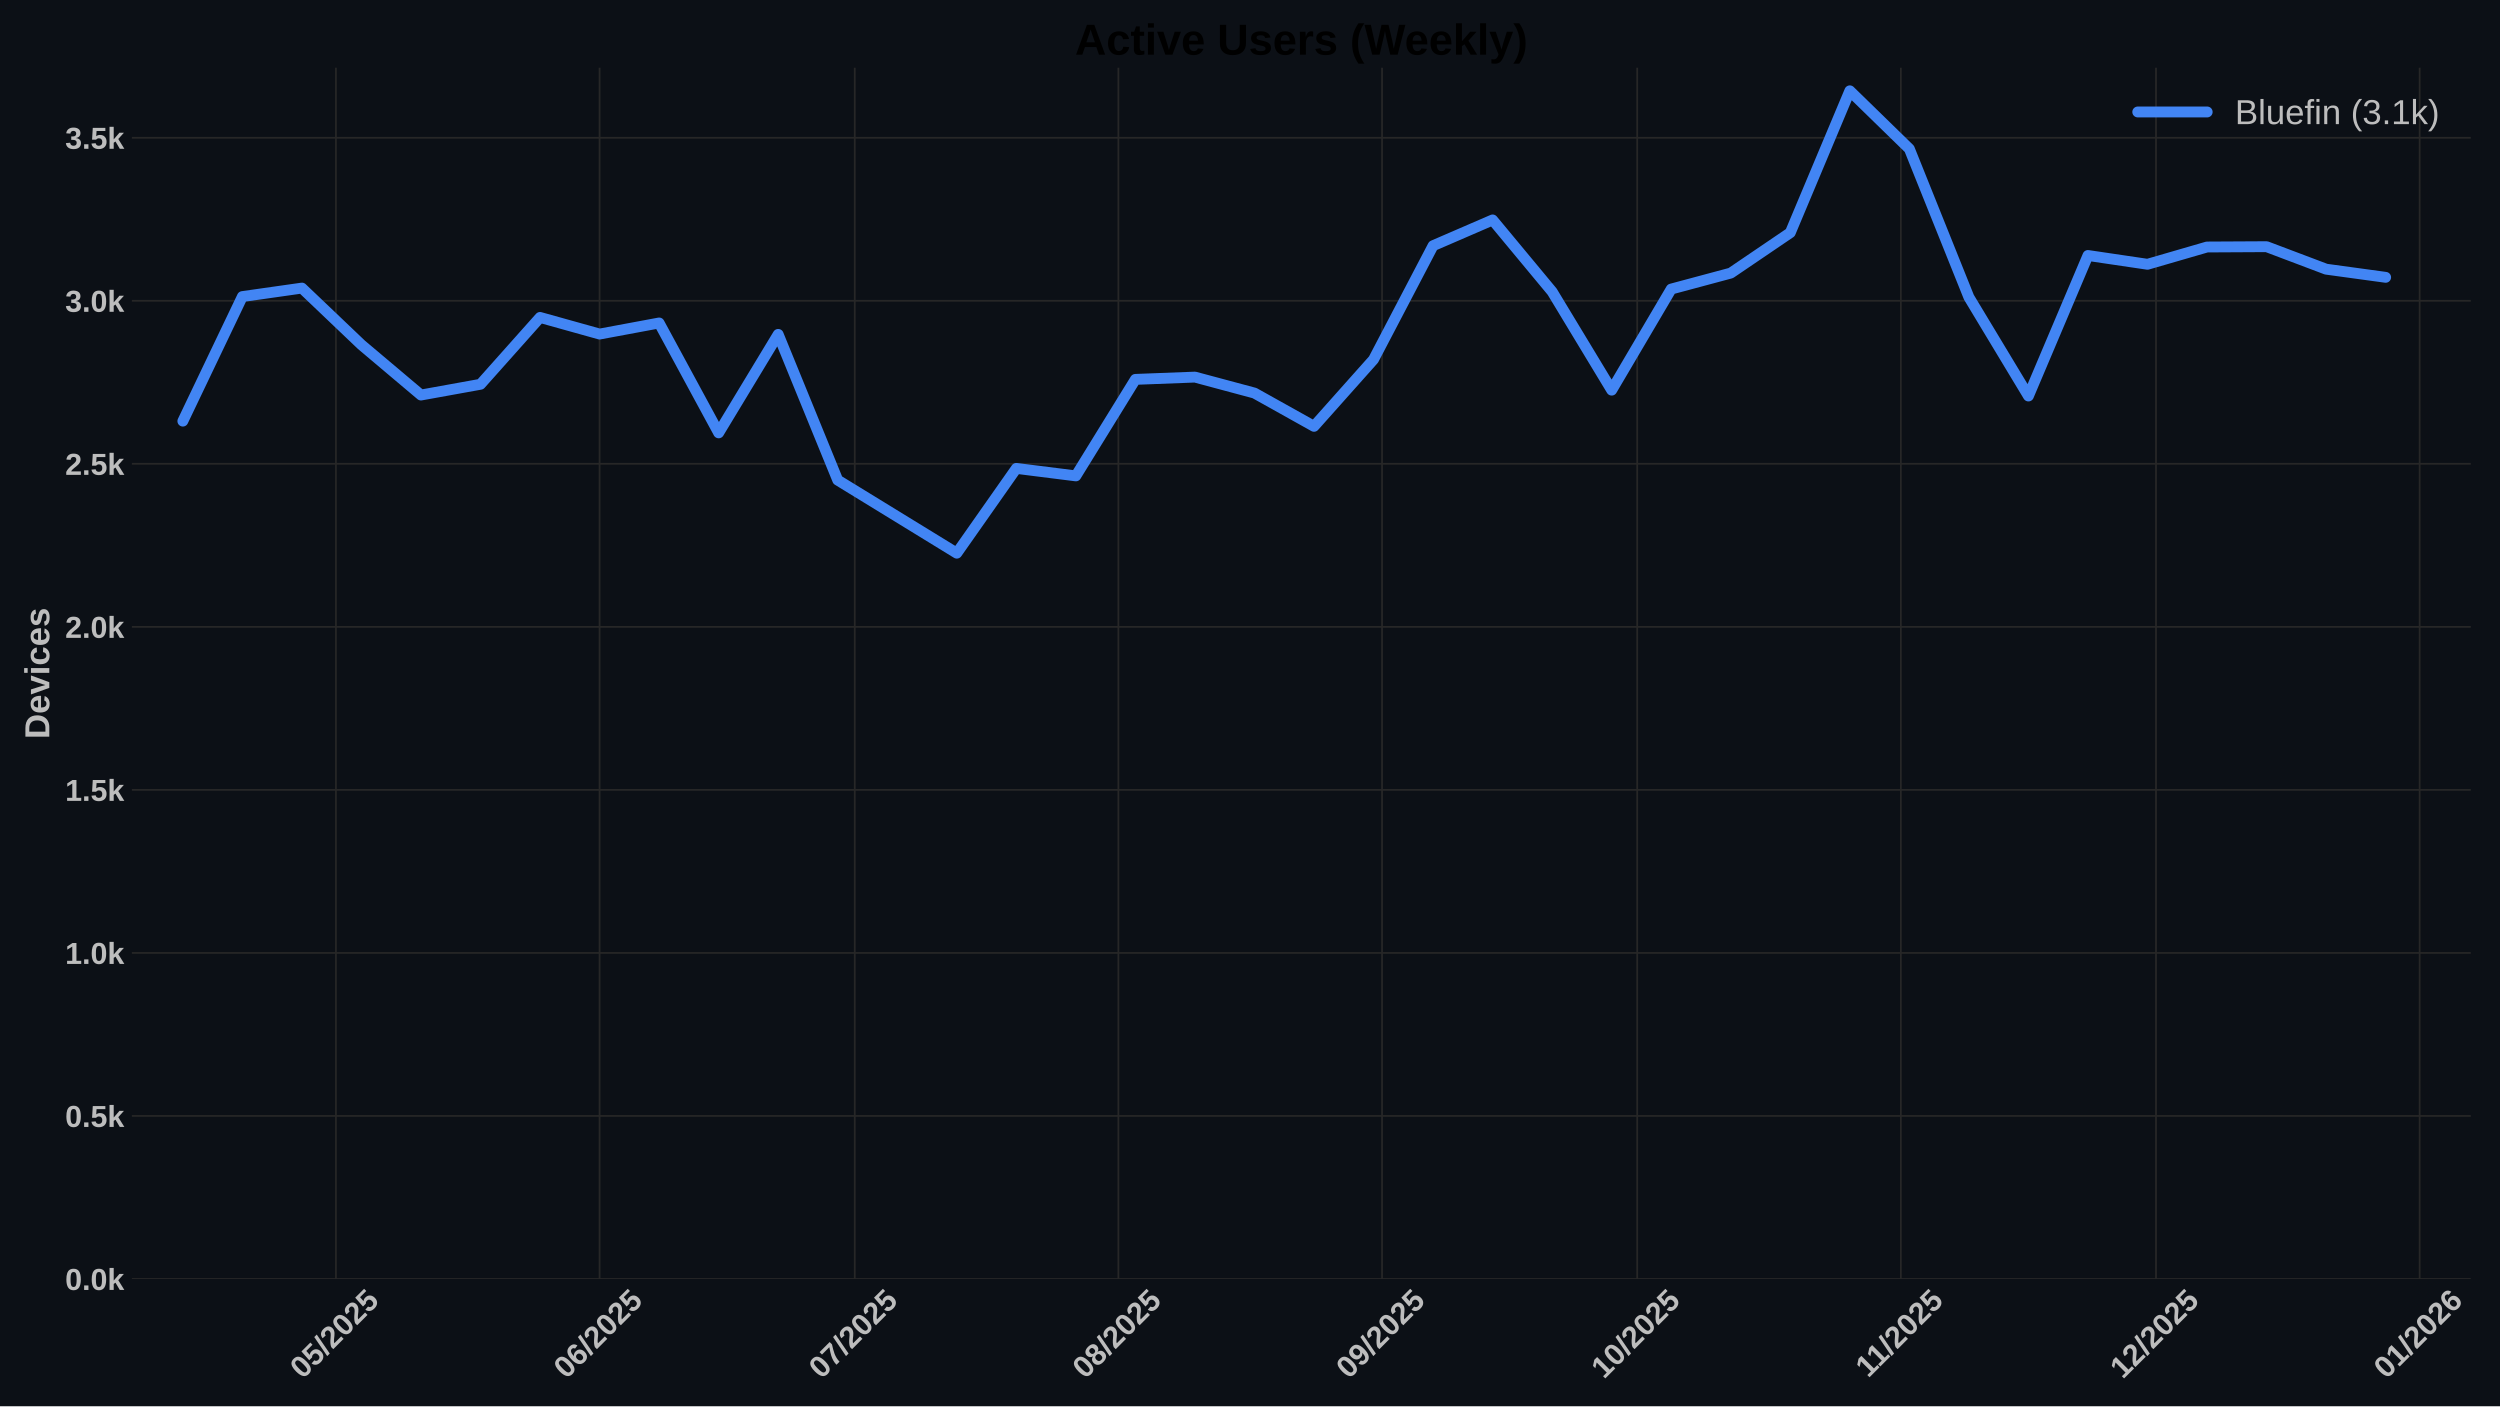
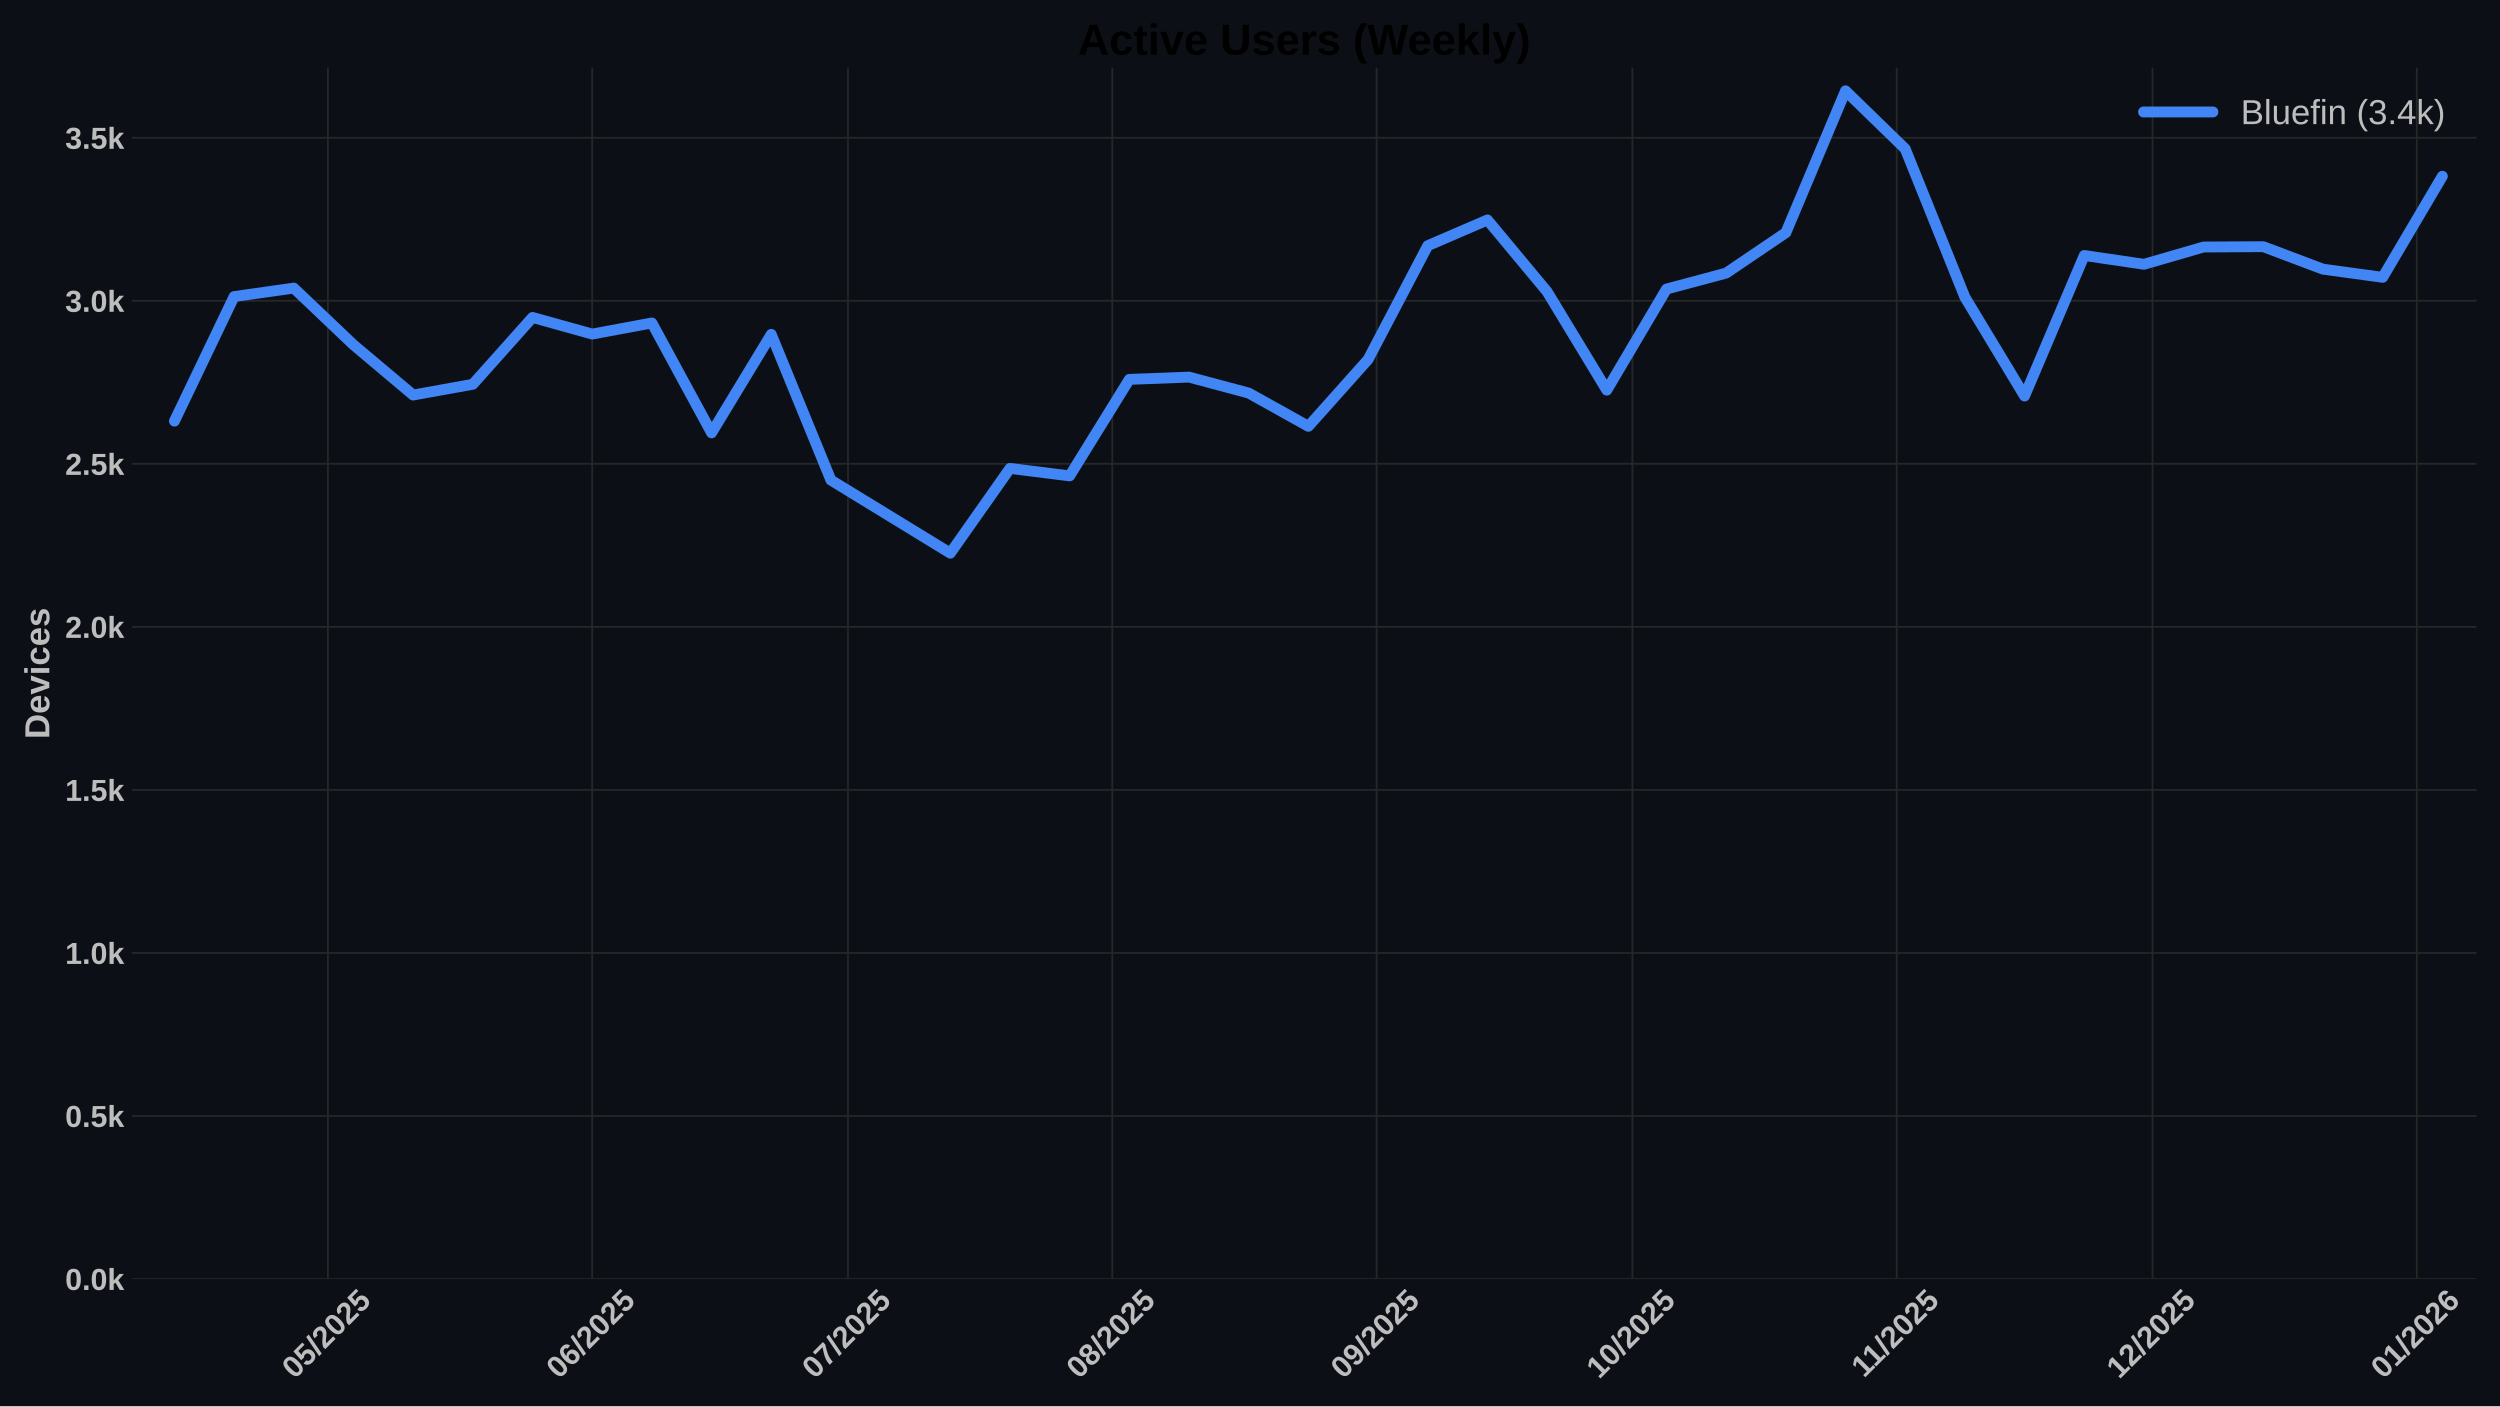
<svg xmlns="http://www.w3.org/2000/svg" xmlns:xlink="http://www.w3.org/1999/xlink" width="1152pt" height="648pt" viewBox="0 0 1152 648" version="1.1">
  <defs>
    <style type="text/css">*{stroke-linejoin: round; stroke-linecap: butt}</style>
  </defs>
  <g id="figure_1">
    <g id="patch_1">
      <path d="M 0 648  L 1152 648  L 1152 0  L 0 0  z " style="fill: #0c1016" />
    </g>
    <g id="axes_1">
      <g id="patch_2">
-         <path d="M 60.78 589.343  L 1138.533 589.343  L 1138.533 31.2  L 60.78 31.2  z " style="fill: #0c1016" />
+         <path d="M 60.78 589.343  L 1141.2 589.343  L 1141.2 31.2  L 60.78 31.2  z " style="fill: #0c1016" />
      </g>
      <g id="matplotlib.axis_1">
        <g id="xtick_1">
          <g id="line2d_1">
-             <path d="M 154.799 589.343  L 154.799 31.2  " clip-path="url(#pdc8918791c)" style="fill: none; stroke: #272727; stroke-width: 0.8; stroke-linecap: round" />
+             <path d="M 151.098 589.343  L 151.098 31.2  " clip-path="url(#pfd4d58acaf)" style="fill: none; stroke: #272727; stroke-width: 0.8; stroke-linecap: round" />
          </g>
          <g id="line2d_2" />
          <g id="text_1">
-             <g style="fill: #bdbdbd" transform="translate(139.4689 635.7977) rotate(-45) scale(0.14 -0.14)">
+             <g style="fill: #bdbdbd" transform="translate(135.768 635.7977) rotate(-45) scale(0.14 -0.14)">
              <defs>
                <path id="LiberationSans-Bold-30" d="M 3297 2203  Q 3297 1088 2914 512  Q 2531 -63 1766 -63  Q 253 -63 253 2203  Q 253 2994 418 3494  Q 584 3994 915 4231  Q 1247 4469 1791 4469  Q 2572 4469 2934 3903  Q 3297 3338 3297 2203  z M 2416 2203  Q 2416 2813 2356 3150  Q 2297 3488 2165 3634  Q 2034 3781 1784 3781  Q 1519 3781 1383 3632  Q 1247 3484 1189 3148  Q 1131 2813 1131 2203  Q 1131 1600 1192 1261  Q 1253 922 1386 775  Q 1519 628 1772 628  Q 2022 628 2158 783  Q 2294 938 2355 1278  Q 2416 1619 2416 2203  z " transform="scale(0.015625)" />
                <path id="LiberationSans-Bold-35" d="M 3381 1466  Q 3381 766 2945 351  Q 2509 -63 1750 -63  Q 1088 -63 689 235  Q 291 534 197 1100  L 1075 1172  Q 1144 891 1319 762  Q 1494 634 1759 634  Q 2088 634 2283 843  Q 2478 1053 2478 1447  Q 2478 1794 2293 2001  Q 2109 2209 1778 2209  Q 1413 2209 1181 1925  L 325 1925  L 478 4403  L 3125 4403  L 3125 3750  L 1275 3750  L 1203 2638  Q 1522 2919 2000 2919  Q 2628 2919 3004 2528  Q 3381 2138 3381 1466  z " transform="scale(0.015625)" />
                <path id="LiberationSans-Bold-2f" d="M 63 -128  L 972 4638  L 1716 4638  L 822 -128  L 63 -128  z " transform="scale(0.015625)" />
                <path id="LiberationSans-Bold-32" d="M 222 0  L 222 609  Q 394 988 711 1347  Q 1028 1706 1509 2097  Q 1972 2472 2158 2715  Q 2344 2959 2344 3194  Q 2344 3769 1766 3769  Q 1484 3769 1336 3617  Q 1188 3466 1144 3163  L 259 3213  Q 334 3825 717 4147  Q 1100 4469 1759 4469  Q 2472 4469 2853 4144  Q 3234 3819 3234 3231  Q 3234 2922 3112 2672  Q 2991 2422 2800 2211  Q 2609 2000 2376 1815  Q 2144 1631 1925 1456  Q 1706 1281 1526 1103  Q 1347 925 1259 722  L 3303 722  L 3303 0  L 222 0  z " transform="scale(0.015625)" />
              </defs>
              <use xlink:href="#LiberationSans-Bold-30" />
              <use xlink:href="#LiberationSans-Bold-35" transform="translate(55.61523 0)" />
              <use xlink:href="#LiberationSans-Bold-2f" transform="translate(111.2305 0)" />
              <use xlink:href="#LiberationSans-Bold-32" transform="translate(139.0137 0)" />
              <use xlink:href="#LiberationSans-Bold-30" transform="translate(194.6289 0)" />
              <use xlink:href="#LiberationSans-Bold-32" transform="translate(250.2441 0)" />
              <use xlink:href="#LiberationSans-Bold-35" transform="translate(305.8594 0)" />
            </g>
          </g>
        </g>
        <g id="xtick_2">
          <g id="line2d_3">
-             <path d="M 276.291 589.343  L 276.291 31.2  " clip-path="url(#pdc8918791c)" style="fill: none; stroke: #272727; stroke-width: 0.8; stroke-linecap: round" />
+             <path d="M 272.891 589.343  L 272.891 31.2  " clip-path="url(#pfd4d58acaf)" style="fill: none; stroke: #272727; stroke-width: 0.8; stroke-linecap: round" />
          </g>
          <g id="line2d_4" />
          <g id="text_2">
-             <g style="fill: #bdbdbd" transform="translate(260.9611 635.7977) rotate(-45) scale(0.14 -0.14)">
+             <g style="fill: #bdbdbd" transform="translate(257.5608 635.7977) rotate(-45) scale(0.14 -0.14)">
              <defs>
                <path id="LiberationSans-Bold-36" d="M 3328 1441  Q 3328 738 2934 337  Q 2541 -63 1847 -63  Q 1069 -63 651 482  Q 234 1028 234 2100  Q 234 3278 657 3873  Q 1081 4469 1869 4469  Q 2428 4469 2751 4222  Q 3075 3975 3209 3456  L 2381 3341  Q 2263 3775 1850 3775  Q 1497 3775 1295 3422  Q 1094 3069 1094 2350  Q 1234 2584 1484 2709  Q 1734 2834 2050 2834  Q 2641 2834 2984 2459  Q 3328 2084 3328 1441  z M 2447 1416  Q 2447 1791 2273 1989  Q 2100 2188 1797 2188  Q 1506 2188 1331 2002  Q 1156 1816 1156 1509  Q 1156 1125 1339 873  Q 1522 622 1819 622  Q 2116 622 2281 833  Q 2447 1044 2447 1416  z " transform="scale(0.015625)" />
              </defs>
              <use xlink:href="#LiberationSans-Bold-30" />
              <use xlink:href="#LiberationSans-Bold-36" transform="translate(55.61523 0)" />
              <use xlink:href="#LiberationSans-Bold-2f" transform="translate(111.2305 0)" />
              <use xlink:href="#LiberationSans-Bold-32" transform="translate(139.0137 0)" />
              <use xlink:href="#LiberationSans-Bold-30" transform="translate(194.6289 0)" />
              <use xlink:href="#LiberationSans-Bold-32" transform="translate(250.2441 0)" />
              <use xlink:href="#LiberationSans-Bold-35" transform="translate(305.8594 0)" />
            </g>
          </g>
        </g>
        <g id="xtick_3">
          <g id="line2d_5">
-             <path d="M 393.864 589.343  L 393.864 31.2  " clip-path="url(#pdc8918791c)" style="fill: none; stroke: #272727; stroke-width: 0.8; stroke-linecap: round" />
+             <path d="M 390.755 589.343  L 390.755 31.2  " clip-path="url(#pfd4d58acaf)" style="fill: none; stroke: #272727; stroke-width: 0.8; stroke-linecap: round" />
          </g>
          <g id="line2d_6" />
          <g id="text_3">
-             <g style="fill: #bdbdbd" transform="translate(378.5342 635.7977) rotate(-45) scale(0.14 -0.14)">
+             <g style="fill: #bdbdbd" transform="translate(375.4248 635.7977) rotate(-45) scale(0.14 -0.14)">
              <defs>
                <path id="LiberationSans-Bold-37" d="M 3278 3706  Q 2981 3238 2717 2797  Q 2453 2356 2256 1911  Q 2059 1466 1945 995  Q 1831 525 1831 0  L 916 0  Q 916 550 1059 1064  Q 1203 1578 1475 2111  Q 1747 2644 2463 3681  L 275 3681  L 275 4403  L 3278 4403  L 3278 3706  z " transform="scale(0.015625)" />
              </defs>
              <use xlink:href="#LiberationSans-Bold-30" />
              <use xlink:href="#LiberationSans-Bold-37" transform="translate(55.61523 0)" />
              <use xlink:href="#LiberationSans-Bold-2f" transform="translate(111.2305 0)" />
              <use xlink:href="#LiberationSans-Bold-32" transform="translate(139.0137 0)" />
              <use xlink:href="#LiberationSans-Bold-30" transform="translate(194.6289 0)" />
              <use xlink:href="#LiberationSans-Bold-32" transform="translate(250.2441 0)" />
              <use xlink:href="#LiberationSans-Bold-35" transform="translate(305.8594 0)" />
            </g>
          </g>
        </g>
        <g id="xtick_4">
          <g id="line2d_7">
-             <path d="M 515.357 589.343  L 515.357 31.2  " clip-path="url(#pdc8918791c)" style="fill: none; stroke: #272727; stroke-width: 0.8; stroke-linecap: round" />
+             <path d="M 512.548 589.343  L 512.548 31.2  " clip-path="url(#pfd4d58acaf)" style="fill: none; stroke: #272727; stroke-width: 0.8; stroke-linecap: round" />
          </g>
          <g id="line2d_8" />
          <g id="text_4">
-             <g style="fill: #bdbdbd" transform="translate(500.0264 635.7977) rotate(-45) scale(0.14 -0.14)">
+             <g style="fill: #bdbdbd" transform="translate(497.2176 635.7977) rotate(-45) scale(0.14 -0.14)">
              <defs>
                <path id="LiberationSans-Bold-38" d="M 3363 1241  Q 3363 622 2953 279  Q 2544 -63 1784 -63  Q 1031 -63 617 278  Q 203 619 203 1234  Q 203 1656 447 1945  Q 691 2234 1100 2303  L 1100 2316  Q 744 2394 525 2669  Q 306 2944 306 3303  Q 306 3844 689 4156  Q 1072 4469 1772 4469  Q 2488 4469 2870 4164  Q 3253 3859 3253 3297  Q 3253 2938 3036 2666  Q 2819 2394 2453 2322  L 2453 2309  Q 2878 2241 3120 1961  Q 3363 1681 3363 1241  z M 2350 3250  Q 2350 3563 2206 3708  Q 2063 3853 1772 3853  Q 1203 3853 1203 3250  Q 1203 2619 1778 2619  Q 2066 2619 2208 2766  Q 2350 2913 2350 3250  z M 2453 1313  Q 2453 2003 1766 2003  Q 1447 2003 1276 1822  Q 1106 1641 1106 1300  Q 1106 913 1275 734  Q 1444 556 1791 556  Q 2131 556 2292 734  Q 2453 913 2453 1313  z " transform="scale(0.015625)" />
              </defs>
              <use xlink:href="#LiberationSans-Bold-30" />
              <use xlink:href="#LiberationSans-Bold-38" transform="translate(55.61523 0)" />
              <use xlink:href="#LiberationSans-Bold-2f" transform="translate(111.2305 0)" />
              <use xlink:href="#LiberationSans-Bold-32" transform="translate(139.0137 0)" />
              <use xlink:href="#LiberationSans-Bold-30" transform="translate(194.6289 0)" />
              <use xlink:href="#LiberationSans-Bold-32" transform="translate(250.2441 0)" />
              <use xlink:href="#LiberationSans-Bold-35" transform="translate(305.8594 0)" />
            </g>
          </g>
        </g>
        <g id="xtick_5">
          <g id="line2d_9">
-             <path d="M 636.849 589.343  L 636.849 31.2  " clip-path="url(#pdc8918791c)" style="fill: none; stroke: #272727; stroke-width: 0.8; stroke-linecap: round" />
+             <path d="M 634.341 589.343  L 634.341 31.2  " clip-path="url(#pfd4d58acaf)" style="fill: none; stroke: #272727; stroke-width: 0.8; stroke-linecap: round" />
          </g>
          <g id="line2d_10" />
          <g id="text_5">
-             <g style="fill: #bdbdbd" transform="translate(621.5186 635.7977) rotate(-45) scale(0.14 -0.14)">
+             <g style="fill: #bdbdbd" transform="translate(619.0104 635.7977) rotate(-45) scale(0.14 -0.14)">
              <defs>
                <path id="LiberationSans-Bold-39" d="M 3322 2272  Q 3322 1100 2894 518  Q 2466 -63 1678 -63  Q 1097 -63 767 185  Q 438 434 300 972  L 1125 1088  Q 1247 628 1688 628  Q 2056 628 2254 981  Q 2453 1334 2459 2028  Q 2341 1794 2070 1661  Q 1800 1528 1488 1528  Q 906 1528 564 1923  Q 222 2319 222 2994  Q 222 3688 623 4078  Q 1025 4469 1759 4469  Q 2550 4469 2936 3920  Q 3322 3372 3322 2272  z M 2394 2888  Q 2394 3297 2214 3539  Q 2034 3781 1738 3781  Q 1447 3781 1280 3570  Q 1113 3359 1113 2988  Q 1113 2622 1278 2401  Q 1444 2181 1741 2181  Q 2022 2181 2208 2373  Q 2394 2566 2394 2888  z " transform="scale(0.015625)" />
              </defs>
              <use xlink:href="#LiberationSans-Bold-30" />
              <use xlink:href="#LiberationSans-Bold-39" transform="translate(55.61523 0)" />
              <use xlink:href="#LiberationSans-Bold-2f" transform="translate(111.2305 0)" />
              <use xlink:href="#LiberationSans-Bold-32" transform="translate(139.0137 0)" />
              <use xlink:href="#LiberationSans-Bold-30" transform="translate(194.6289 0)" />
              <use xlink:href="#LiberationSans-Bold-32" transform="translate(250.2441 0)" />
              <use xlink:href="#LiberationSans-Bold-35" transform="translate(305.8594 0)" />
            </g>
          </g>
        </g>
        <g id="xtick_6">
          <g id="line2d_11">
-             <path d="M 754.422 589.343  L 754.422 31.2  " clip-path="url(#pdc8918791c)" style="fill: none; stroke: #272727; stroke-width: 0.8; stroke-linecap: round" />
+             <path d="M 752.205 589.343  L 752.205 31.2  " clip-path="url(#pfd4d58acaf)" style="fill: none; stroke: #272727; stroke-width: 0.8; stroke-linecap: round" />
          </g>
          <g id="line2d_12" />
          <g id="text_6">
-             <g style="fill: #bdbdbd" transform="translate(739.0917 635.7977) rotate(-45) scale(0.14 -0.14)">
+             <g style="fill: #bdbdbd" transform="translate(736.8744 635.7977) rotate(-45) scale(0.14 -0.14)">
              <defs>
                <path id="LiberationSans-Bold-31" d="M 403 0  L 403 653  L 1494 653  L 1494 3656  L 438 2997  L 438 3688  L 1541 4403  L 2372 4403  L 2372 653  L 3381 653  L 3381 0  L 403 0  z " transform="scale(0.015625)" />
              </defs>
              <use xlink:href="#LiberationSans-Bold-31" />
              <use xlink:href="#LiberationSans-Bold-30" transform="translate(55.61523 0)" />
              <use xlink:href="#LiberationSans-Bold-2f" transform="translate(111.2305 0)" />
              <use xlink:href="#LiberationSans-Bold-32" transform="translate(139.0137 0)" />
              <use xlink:href="#LiberationSans-Bold-30" transform="translate(194.6289 0)" />
              <use xlink:href="#LiberationSans-Bold-32" transform="translate(250.2441 0)" />
              <use xlink:href="#LiberationSans-Bold-35" transform="translate(305.8594 0)" />
            </g>
          </g>
        </g>
        <g id="xtick_7">
          <g id="line2d_13">
-             <path d="M 875.914 589.343  L 875.914 31.2  " clip-path="url(#pdc8918791c)" style="fill: none; stroke: #272727; stroke-width: 0.8; stroke-linecap: round" />
+             <path d="M 873.997 589.343  L 873.997 31.2  " clip-path="url(#pfd4d58acaf)" style="fill: none; stroke: #272727; stroke-width: 0.8; stroke-linecap: round" />
          </g>
          <g id="line2d_14" />
          <g id="text_7">
-             <g style="fill: #bdbdbd" transform="translate(860.8561 635.2532) rotate(-45) scale(0.14 -0.14)">
+             <g style="fill: #bdbdbd" transform="translate(858.9394 635.2532) rotate(-45) scale(0.14 -0.14)">
              <use xlink:href="#LiberationSans-Bold-31" />
              <use xlink:href="#LiberationSans-Bold-31" transform="translate(50.11523 0)" />
              <use xlink:href="#LiberationSans-Bold-2f" transform="translate(105.7305 0)" />
              <use xlink:href="#LiberationSans-Bold-32" transform="translate(133.5137 0)" />
              <use xlink:href="#LiberationSans-Bold-30" transform="translate(189.1289 0)" />
              <use xlink:href="#LiberationSans-Bold-32" transform="translate(244.7441 0)" />
              <use xlink:href="#LiberationSans-Bold-35" transform="translate(300.3594 0)" />
            </g>
          </g>
        </g>
        <g id="xtick_8">
          <g id="line2d_15">
-             <path d="M 993.487 589.343  L 993.487 31.2  " clip-path="url(#pdc8918791c)" style="fill: none; stroke: #272727; stroke-width: 0.8; stroke-linecap: round" />
+             <path d="M 991.861 589.343  L 991.861 31.2  " clip-path="url(#pfd4d58acaf)" style="fill: none; stroke: #272727; stroke-width: 0.8; stroke-linecap: round" />
          </g>
          <g id="line2d_16" />
          <g id="text_8">
-             <g style="fill: #bdbdbd" transform="translate(978.157 635.7977) rotate(-45) scale(0.14 -0.14)">
+             <g style="fill: #bdbdbd" transform="translate(976.5312 635.7977) rotate(-45) scale(0.14 -0.14)">
              <use xlink:href="#LiberationSans-Bold-31" />
              <use xlink:href="#LiberationSans-Bold-32" transform="translate(55.61523 0)" />
              <use xlink:href="#LiberationSans-Bold-2f" transform="translate(111.2305 0)" />
              <use xlink:href="#LiberationSans-Bold-32" transform="translate(139.0137 0)" />
              <use xlink:href="#LiberationSans-Bold-30" transform="translate(194.6289 0)" />
              <use xlink:href="#LiberationSans-Bold-32" transform="translate(250.2441 0)" />
              <use xlink:href="#LiberationSans-Bold-35" transform="translate(305.8594 0)" />
            </g>
          </g>
        </g>
        <g id="xtick_9">
          <g id="line2d_17">
-             <path d="M 1114.98 589.343  L 1114.98 31.2  " clip-path="url(#pdc8918791c)" style="fill: none; stroke: #272727; stroke-width: 0.8; stroke-linecap: round" />
+             <path d="M 1113.654 589.343  L 1113.654 31.2  " clip-path="url(#pfd4d58acaf)" style="fill: none; stroke: #272727; stroke-width: 0.8; stroke-linecap: round" />
          </g>
          <g id="line2d_18" />
          <g id="text_9">
-             <g style="fill: #bdbdbd" transform="translate(1099.649 635.7977) rotate(-45) scale(0.14 -0.14)">
+             <g style="fill: #bdbdbd" transform="translate(1098.324 635.7977) rotate(-45) scale(0.14 -0.14)">
              <use xlink:href="#LiberationSans-Bold-30" />
              <use xlink:href="#LiberationSans-Bold-31" transform="translate(55.61523 0)" />
              <use xlink:href="#LiberationSans-Bold-2f" transform="translate(111.2305 0)" />
              <use xlink:href="#LiberationSans-Bold-32" transform="translate(139.0137 0)" />
              <use xlink:href="#LiberationSans-Bold-30" transform="translate(194.6289 0)" />
              <use xlink:href="#LiberationSans-Bold-32" transform="translate(250.2441 0)" />
              <use xlink:href="#LiberationSans-Bold-36" transform="translate(305.8594 0)" />
            </g>
          </g>
        </g>
      </g>
      <g id="matplotlib.axis_2">
        <g id="ytick_1">
          <g id="line2d_19">
-             <path d="M 60.78 589.343  L 1138.533 589.343  " clip-path="url(#pdc8918791c)" style="fill: none; stroke: #272727; stroke-width: 0.8; stroke-linecap: round" />
+             <path d="M 60.78 589.343  L 1141.2 589.343  " clip-path="url(#pfd4d58acaf)" style="fill: none; stroke: #272727; stroke-width: 0.8; stroke-linecap: round" />
          </g>
          <g id="line2d_20" />
          <g id="text_10">
            <g style="fill: #bdbdbd" transform="translate(30.03469 594.416) scale(0.14 -0.14)">
              <defs>
                <path id="LiberationSans-Bold-2e" d="M 434 0  L 434 953  L 1338 953  L 1338 0  L 434 0  z " transform="scale(0.015625)" />
                <path id="LiberationSans-Bold-6b" d="M 2606 0  L 1703 1531  L 1325 1269  L 1325 0  L 447 0  L 447 4638  L 1325 4638  L 1325 1981  L 2531 3381  L 3475 3381  L 2288 2063  L 3566 0  L 2606 0  z " transform="scale(0.015625)" />
              </defs>
              <use xlink:href="#LiberationSans-Bold-30" />
              <use xlink:href="#LiberationSans-Bold-2e" transform="translate(55.61523 0)" />
              <use xlink:href="#LiberationSans-Bold-30" transform="translate(83.39844 0)" />
              <use xlink:href="#LiberationSans-Bold-6b" transform="translate(139.0137 0)" />
            </g>
          </g>
        </g>
        <g id="ytick_2">
          <g id="line2d_21">
-             <path d="M 60.78 514.221  L 1138.533 514.221  " clip-path="url(#pdc8918791c)" style="fill: none; stroke: #272727; stroke-width: 0.8; stroke-linecap: round" />
+             <path d="M 60.78 514.221  L 1141.2 514.221  " clip-path="url(#pfd4d58acaf)" style="fill: none; stroke: #272727; stroke-width: 0.8; stroke-linecap: round" />
          </g>
          <g id="line2d_22" />
          <g id="text_11">
            <g style="fill: #bdbdbd" transform="translate(30.03469 519.2938) scale(0.14 -0.14)">
              <use xlink:href="#LiberationSans-Bold-30" />
              <use xlink:href="#LiberationSans-Bold-2e" transform="translate(55.61523 0)" />
              <use xlink:href="#LiberationSans-Bold-35" transform="translate(83.39844 0)" />
              <use xlink:href="#LiberationSans-Bold-6b" transform="translate(139.0137 0)" />
            </g>
          </g>
        </g>
        <g id="ytick_3">
          <g id="line2d_23">
-             <path d="M 60.78 439.099  L 1138.533 439.099  " clip-path="url(#pdc8918791c)" style="fill: none; stroke: #272727; stroke-width: 0.8; stroke-linecap: round" />
+             <path d="M 60.78 439.099  L 1141.2 439.099  " clip-path="url(#pfd4d58acaf)" style="fill: none; stroke: #272727; stroke-width: 0.8; stroke-linecap: round" />
          </g>
          <g id="line2d_24" />
          <g id="text_12">
            <g style="fill: #bdbdbd" transform="translate(30.03469 444.1715) scale(0.14 -0.14)">
              <use xlink:href="#LiberationSans-Bold-31" />
              <use xlink:href="#LiberationSans-Bold-2e" transform="translate(55.61523 0)" />
              <use xlink:href="#LiberationSans-Bold-30" transform="translate(83.39844 0)" />
              <use xlink:href="#LiberationSans-Bold-6b" transform="translate(139.0137 0)" />
            </g>
          </g>
        </g>
        <g id="ytick_4">
          <g id="line2d_25">
-             <path d="M 60.78 363.976  L 1138.533 363.976  " clip-path="url(#pdc8918791c)" style="fill: none; stroke: #272727; stroke-width: 0.8; stroke-linecap: round" />
+             <path d="M 60.78 363.976  L 1141.2 363.976  " clip-path="url(#pfd4d58acaf)" style="fill: none; stroke: #272727; stroke-width: 0.8; stroke-linecap: round" />
          </g>
          <g id="line2d_26" />
          <g id="text_13">
            <g style="fill: #bdbdbd" transform="translate(30.03469 369.0493) scale(0.14 -0.14)">
              <use xlink:href="#LiberationSans-Bold-31" />
              <use xlink:href="#LiberationSans-Bold-2e" transform="translate(55.61523 0)" />
              <use xlink:href="#LiberationSans-Bold-35" transform="translate(83.39844 0)" />
              <use xlink:href="#LiberationSans-Bold-6b" transform="translate(139.0137 0)" />
            </g>
          </g>
        </g>
        <g id="ytick_5">
          <g id="line2d_27">
-             <path d="M 60.78 288.854  L 1138.533 288.854  " clip-path="url(#pdc8918791c)" style="fill: none; stroke: #272727; stroke-width: 0.8; stroke-linecap: round" />
+             <path d="M 60.78 288.854  L 1141.2 288.854  " clip-path="url(#pfd4d58acaf)" style="fill: none; stroke: #272727; stroke-width: 0.8; stroke-linecap: round" />
          </g>
          <g id="line2d_28" />
          <g id="text_14">
            <g style="fill: #bdbdbd" transform="translate(30.03469 293.9271) scale(0.14 -0.14)">
              <use xlink:href="#LiberationSans-Bold-32" />
              <use xlink:href="#LiberationSans-Bold-2e" transform="translate(55.61523 0)" />
              <use xlink:href="#LiberationSans-Bold-30" transform="translate(83.39844 0)" />
              <use xlink:href="#LiberationSans-Bold-6b" transform="translate(139.0137 0)" />
            </g>
          </g>
        </g>
        <g id="ytick_6">
          <g id="line2d_29">
-             <path d="M 60.78 213.732  L 1138.533 213.732  " clip-path="url(#pdc8918791c)" style="fill: none; stroke: #272727; stroke-width: 0.8; stroke-linecap: round" />
+             <path d="M 60.78 213.732  L 1141.2 213.732  " clip-path="url(#pfd4d58acaf)" style="fill: none; stroke: #272727; stroke-width: 0.8; stroke-linecap: round" />
          </g>
          <g id="line2d_30" />
          <g id="text_15">
            <g style="fill: #bdbdbd" transform="translate(30.03469 218.8048) scale(0.14 -0.14)">
              <use xlink:href="#LiberationSans-Bold-32" />
              <use xlink:href="#LiberationSans-Bold-2e" transform="translate(55.61523 0)" />
              <use xlink:href="#LiberationSans-Bold-35" transform="translate(83.39844 0)" />
              <use xlink:href="#LiberationSans-Bold-6b" transform="translate(139.0137 0)" />
            </g>
          </g>
        </g>
        <g id="ytick_7">
          <g id="line2d_31">
-             <path d="M 60.78 138.61  L 1138.533 138.61  " clip-path="url(#pdc8918791c)" style="fill: none; stroke: #272727; stroke-width: 0.8; stroke-linecap: round" />
+             <path d="M 60.78 138.61  L 1141.2 138.61  " clip-path="url(#pfd4d58acaf)" style="fill: none; stroke: #272727; stroke-width: 0.8; stroke-linecap: round" />
          </g>
          <g id="line2d_32" />
          <g id="text_16" style="fill: #bdbdbd">
            <g style="fill: #bdbdbd" transform="translate(30.03469 143.6826) scale(0.14 -0.14)">
              <defs>
                <path id="LiberationSans-Bold-33" d="M 3328 1222  Q 3328 603 2922 265  Q 2516 -72 1766 -72  Q 1056 -72 637 254  Q 219 581 147 1197  L 1041 1275  Q 1125 641 1763 641  Q 2078 641 2253 797  Q 2428 953 2428 1275  Q 2428 1569 2215 1725  Q 2003 1881 1584 1881  L 1278 1881  L 1278 2591  L 1566 2591  Q 1944 2591 2134 2745  Q 2325 2900 2325 3188  Q 2325 3459 2173 3614  Q 2022 3769 1731 3769  Q 1459 3769 1292 3619  Q 1125 3469 1100 3194  L 222 3256  Q 291 3825 694 4147  Q 1097 4469 1747 4469  Q 2438 4469 2827 4158  Q 3216 3847 3216 3297  Q 3216 2884 2973 2618  Q 2731 2353 2275 2266  L 2275 2253  Q 2781 2194 3054 1920  Q 3328 1647 3328 1222  z " transform="scale(0.015625)" />
              </defs>
              <use xlink:href="#LiberationSans-Bold-33" />
              <use xlink:href="#LiberationSans-Bold-2e" transform="translate(55.61523 0)" />
              <use xlink:href="#LiberationSans-Bold-30" transform="translate(83.39844 0)" />
              <use xlink:href="#LiberationSans-Bold-6b" transform="translate(139.0137 0)" />
            </g>
          </g>
        </g>
        <g id="ytick_8">
          <g id="line2d_33">
-             <path d="M 60.78 63.488  L 1138.533 63.488  " clip-path="url(#pdc8918791c)" style="fill: none; stroke: #272727; stroke-width: 0.8; stroke-linecap: round" />
+             <path d="M 60.78 63.488  L 1141.2 63.488  " clip-path="url(#pfd4d58acaf)" style="fill: none; stroke: #272727; stroke-width: 0.8; stroke-linecap: round" />
          </g>
          <g id="line2d_34" />
          <g id="text_17">
            <g style="fill: #bdbdbd" transform="translate(30.03469 68.56035) scale(0.14 -0.14)">
              <use xlink:href="#LiberationSans-Bold-33" />
              <use xlink:href="#LiberationSans-Bold-2e" transform="translate(55.61523 0)" />
              <use xlink:href="#LiberationSans-Bold-35" transform="translate(83.39844 0)" />
              <use xlink:href="#LiberationSans-Bold-6b" transform="translate(139.0137 0)" />
            </g>
          </g>
        </g>
        <g id="text_18">
          <g style="fill: #bdbdbd" transform="translate(22.71469 340.5153) rotate(-90) scale(0.16 -0.16)">
            <defs>
              <path id="LiberationSans-Bold-44" d="M 4353 2234  Q 4353 1553 4086 1045  Q 3819 538 3330 269  Q 2841 0 2209 0  L 428 0  L 428 4403  L 2022 4403  Q 3134 4403 3743 3842  Q 4353 3281 4353 2234  z M 3425 2234  Q 3425 2944 3056 3317  Q 2688 3691 2003 3691  L 1350 3691  L 1350 713  L 2131 713  Q 2725 713 3075 1122  Q 3425 1531 3425 2234  z " transform="scale(0.015625)" />
              <path id="LiberationSans-Bold-65" d="M 1831 -63  Q 1069 -63 659 389  Q 250 841 250 1706  Q 250 2544 665 2994  Q 1081 3444 1844 3444  Q 2572 3444 2956 2961  Q 3341 2478 3341 1547  L 3341 1522  L 1172 1522  Q 1172 1028 1355 776  Q 1538 525 1875 525  Q 2341 525 2463 928  L 3291 856  Q 2931 -63 1831 -63  z M 1831 2891  Q 1522 2891 1355 2675  Q 1188 2459 1178 2072  L 2491 2072  Q 2466 2481 2294 2686  Q 2122 2891 1831 2891  z " transform="scale(0.015625)" />
              <path id="LiberationSans-Bold-76" d="M 2284 0  L 1234 0  L 25 3381  L 953 3381  L 1544 1491  Q 1591 1334 1766 709  Q 1797 838 1894 1159  Q 1991 1481 2613 3381  L 3531 3381  L 2284 0  z " transform="scale(0.015625)" />
              <path id="LiberationSans-Bold-69" d="M 447 3991  L 447 4638  L 1325 4638  L 1325 3991  L 447 3991  z M 447 0  L 447 3381  L 1325 3381  L 1325 0  L 447 0  z " transform="scale(0.015625)" />
              <path id="LiberationSans-Bold-63" d="M 1856 -63  Q 1088 -63 669 395  Q 250 853 250 1672  Q 250 2509 672 2976  Q 1094 3444 1869 3444  Q 2466 3444 2856 3144  Q 3247 2844 3347 2316  L 2463 2272  Q 2425 2531 2275 2686  Q 2125 2841 1850 2841  Q 1172 2841 1172 1706  Q 1172 538 1863 538  Q 2113 538 2281 695  Q 2450 853 2491 1166  L 3372 1125  Q 3325 778 3123 506  Q 2922 234 2594 85  Q 2266 -63 1856 -63  z " transform="scale(0.015625)" />
              <path id="LiberationSans-Bold-73" d="M 3297 988  Q 3297 497 2895 217  Q 2494 -63 1784 -63  Q 1088 -63 717 157  Q 347 378 225 844  L 997 959  Q 1063 719 1223 619  Q 1384 519 1784 519  Q 2153 519 2322 612  Q 2491 706 2491 906  Q 2491 1069 2355 1164  Q 2219 1259 1894 1325  Q 1150 1472 890 1598  Q 631 1725 495 1926  Q 359 2128 359 2422  Q 359 2906 732 3176  Q 1106 3447 1791 3447  Q 2394 3447 2761 3212  Q 3128 2978 3219 2534  L 2441 2453  Q 2403 2659 2256 2761  Q 2109 2863 1791 2863  Q 1478 2863 1322 2783  Q 1166 2703 1166 2516  Q 1166 2369 1286 2283  Q 1406 2197 1691 2141  Q 2088 2059 2395 1973  Q 2703 1888 2889 1769  Q 3075 1650 3186 1464  Q 3297 1278 3297 988  z " transform="scale(0.015625)" />
            </defs>
            <use xlink:href="#LiberationSans-Bold-44" />
            <use xlink:href="#LiberationSans-Bold-65" transform="translate(72.2168 0)" />
            <use xlink:href="#LiberationSans-Bold-76" transform="translate(127.832 0)" />
            <use xlink:href="#LiberationSans-Bold-69" transform="translate(183.4473 0)" />
            <use xlink:href="#LiberationSans-Bold-63" transform="translate(211.2305 0)" />
            <use xlink:href="#LiberationSans-Bold-65" transform="translate(266.8457 0)" />
            <use xlink:href="#LiberationSans-Bold-73" transform="translate(322.4609 0)" />
          </g>
        </g>
      </g>
      <g id="line2d_35">
-         <path d="M 84.255 194.05  L 111.689 136.657  L 139.123 132.75  L 166.556 158.893  L 193.99 182.03  L 221.424 177.072  L 248.858 146.272  L 276.291 153.935  L 303.725 148.826  L 331.159 199.459  L 358.593 154.085  L 386.026 221.244  L 440.894 254.899  L 468.327 215.835  L 495.761 219.291  L 523.195 174.819  L 550.629 173.767  L 578.062 181.129  L 605.496 196.454  L 632.93 165.654  L 660.364 113.218  L 687.797 101.349  L 715.231 134.403  L 742.665 179.777  L 770.098 133.201  L 797.532 125.839  L 824.966 107.209  L 852.4 41.852  L 879.833 68.596  L 907.267 136.957  L 934.701 182.481  L 962.134 117.726  L 989.568 121.782  L 1017.002 113.819  L 1044.436 113.669  L 1071.869 124.036  L 1099.303 127.792  " clip-path="url(#pdc8918791c)" style="fill: none; stroke: #4285f4; stroke-width: 5; stroke-linecap: round" />
+         <path d="M 80.38 194.05  L 107.881 136.657  L 135.383 132.75  L 162.885 158.893  L 190.386 182.03  L 217.888 177.072  L 245.389 146.272  L 272.891 153.935  L 300.393 148.826  L 327.894 199.459  L 355.396 154.085  L 382.897 221.244  L 437.901 254.899  L 465.402 215.835  L 492.904 219.291  L 520.405 174.819  L 547.907 173.767  L 575.409 181.129  L 602.91 196.454  L 630.412 165.654  L 657.913 113.218  L 685.415 101.349  L 712.917 134.403  L 740.418 179.777  L 767.92 133.201  L 795.421 125.839  L 822.923 107.209  L 850.425 41.852  L 877.926 68.596  L 905.428 136.957  L 932.929 182.481  L 960.431 117.726  L 987.933 121.782  L 1015.434 113.819  L 1042.936 113.669  L 1070.437 124.036  L 1097.939 127.792  L 1125.441 81.216  " clip-path="url(#pfd4d58acaf)" style="fill: none; stroke: #4285f4; stroke-width: 5; stroke-linecap: round" />
      </g>
      <g id="patch_3">
        <path d="M 60.78 589.343  L 60.78 31.2  " style="fill: none" />
      </g>
      <g id="patch_4">
-         <path d="M 1138.533 589.343  L 1138.533 31.2  " style="fill: none" />
+         <path d="M 1141.2 589.343  L 1141.2 31.2  " style="fill: none" />
      </g>
      <g id="patch_5">
-         <path d="M 60.78 589.343  L 1138.533 589.343  " style="fill: none" />
+         <path d="M 60.78 589.343  L 1141.2 589.343  " style="fill: none" />
      </g>
      <g id="patch_6">
-         <path d="M 60.78 31.2  L 1138.533 31.2  " style="fill: none" />
+         <path d="M 60.78 31.2  L 1141.2 31.2  " style="fill: none" />
      </g>
      <g id="text_19">
-         <g transform="translate(495.3458 25.2) scale(0.2 -0.2)">
+         <g transform="translate(496.6791 25.2) scale(0.2 -0.2)">
          <defs>
            <path id="LiberationSans-Bold-41" d="M 3541 0  L 3150 1125  L 1472 1125  L 1081 0  L 159 0  L 1766 4403  L 2853 4403  L 4453 0  L 3541 0  z M 2309 3725  L 2291 3656  Q 2259 3544 2215 3400  Q 2172 3256 1678 1819  L 2944 1819  L 2509 3084  L 2375 3509  L 2309 3725  z " transform="scale(0.015625)" />
            <path id="LiberationSans-Bold-74" d="M 1313 -56  Q 925 -56 715 155  Q 506 366 506 794  L 506 2788  L 78 2788  L 78 3381  L 550 3381  L 825 4175  L 1375 4175  L 1375 3381  L 2016 3381  L 2016 2788  L 1375 2788  L 1375 1031  Q 1375 784 1469 667  Q 1563 550 1759 550  Q 1863 550 2053 594  L 2053 50  Q 1728 -56 1313 -56  z " transform="scale(0.015625)" />
            <path id="LiberationSans-Bold-20" transform="scale(0.015625)" />
            <path id="LiberationSans-Bold-55" d="M 2259 -63  Q 1350 -63 867 381  Q 384 825 384 1650  L 384 4403  L 1306 4403  L 1306 1722  Q 1306 1200 1554 929  Q 1803 659 2284 659  Q 2778 659 3043 942  Q 3309 1225 3309 1753  L 3309 4403  L 4231 4403  L 4231 1697  Q 4231 859 3714 398  Q 3197 -63 2259 -63  z " transform="scale(0.015625)" />
            <path id="LiberationSans-Bold-72" d="M 447 0  L 447 2588  Q 447 2866 439 3052  Q 431 3238 422 3381  L 1259 3381  Q 1269 3325 1284 3039  Q 1300 2753 1300 2659  L 1313 2659  Q 1441 3016 1541 3161  Q 1641 3306 1778 3376  Q 1916 3447 2122 3447  Q 2291 3447 2394 3400  L 2394 2666  Q 2181 2713 2019 2713  Q 1691 2713 1508 2447  Q 1325 2181 1325 1659  L 1325 0  L 447 0  z " transform="scale(0.015625)" />
            <path id="LiberationSans-Bold-28" d="M 1247 -1328  Q 756 -622 537 81  Q 319 784 319 1659  Q 319 2531 537 3232  Q 756 3934 1247 4638  L 2125 4638  Q 1631 3925 1407 3219  Q 1184 2513 1184 1656  Q 1184 803 1406 101  Q 1628 -600 2125 -1328  L 1247 -1328  z " transform="scale(0.015625)" />
            <path id="LiberationSans-Bold-57" d="M 4897 0  L 3803 0  L 3206 2547  Q 3097 2997 3022 3488  Q 2947 3078 2900 2864  Q 2853 2650 2234 0  L 1141 0  L 6 4403  L 941 4403  L 1578 1559  L 1722 872  Q 1809 1306 1892 1701  Q 1975 2097 2516 4403  L 3547 4403  L 4103 2059  Q 4169 1797 4325 872  L 4403 1234  L 4569 1953  L 5100 4403  L 6034 4403  L 4897 0  z " transform="scale(0.015625)" />
            <path id="LiberationSans-Bold-6c" d="M 447 0  L 447 4638  L 1325 4638  L 1325 0  L 447 0  z " transform="scale(0.015625)" />
            <path id="LiberationSans-Bold-79" d="M 884 -1328  Q 569 -1328 331 -1288  L 331 -663  Q 497 -688 634 -688  Q 822 -688 945 -628  Q 1069 -569 1167 -431  Q 1266 -294 1388 34  L 50 3381  L 978 3381  L 1509 1797  Q 1634 1456 1825 753  L 1903 1050  L 2106 1784  L 2606 3381  L 3525 3381  L 2188 -178  Q 1919 -828 1630 -1078  Q 1341 -1328 884 -1328  z " transform="scale(0.015625)" />
            <path id="LiberationSans-Bold-29" d="M 6 -1328  Q 506 -597 726 101  Q 947 800 947 1656  Q 947 2516 722 3223  Q 497 3931 6 4638  L 884 4638  Q 1378 3928 1595 3225  Q 1813 2522 1813 1659  Q 1813 791 1595 87  Q 1378 -616 884 -1328  L 6 -1328  z " transform="scale(0.015625)" />
          </defs>
          <use xlink:href="#LiberationSans-Bold-41" />
          <use xlink:href="#LiberationSans-Bold-63" transform="translate(72.2168 0)" />
          <use xlink:href="#LiberationSans-Bold-74" transform="translate(127.832 0)" />
          <use xlink:href="#LiberationSans-Bold-69" transform="translate(161.1328 0)" />
          <use xlink:href="#LiberationSans-Bold-76" transform="translate(188.916 0)" />
          <use xlink:href="#LiberationSans-Bold-65" transform="translate(244.5312 0)" />
          <use xlink:href="#LiberationSans-Bold-20" transform="translate(300.1465 0)" />
          <use xlink:href="#LiberationSans-Bold-55" transform="translate(327.9297 0)" />
          <use xlink:href="#LiberationSans-Bold-73" transform="translate(400.1465 0)" />
          <use xlink:href="#LiberationSans-Bold-65" transform="translate(455.7617 0)" />
          <use xlink:href="#LiberationSans-Bold-72" transform="translate(511.377 0)" />
          <use xlink:href="#LiberationSans-Bold-73" transform="translate(550.293 0)" />
          <use xlink:href="#LiberationSans-Bold-20" transform="translate(605.9082 0)" />
          <use xlink:href="#LiberationSans-Bold-28" transform="translate(633.6914 0)" />
          <use xlink:href="#LiberationSans-Bold-57" transform="translate(666.9922 0)" />
          <use xlink:href="#LiberationSans-Bold-65" transform="translate(759.627 0)" />
          <use xlink:href="#LiberationSans-Bold-65" transform="translate(815.2422 0)" />
          <use xlink:href="#LiberationSans-Bold-6b" transform="translate(870.8574 0)" />
          <use xlink:href="#LiberationSans-Bold-6c" transform="translate(926.4727 0)" />
          <use xlink:href="#LiberationSans-Bold-79" transform="translate(954.2559 0)" />
          <use xlink:href="#LiberationSans-Bold-29" transform="translate(1009.871 0)" />
        </g>
      </g>
      <g id="legend_1">
        <g id="line2d_36">
-           <path d="M 985.073 51.595  L 1001.073 51.595  L 1017.073 51.595  " style="fill: none; stroke: #4285f4; stroke-width: 5; stroke-linecap: round" />
+           <path d="M 987.74 51.595  L 1003.74 51.595  L 1019.74 51.595  " style="fill: none; stroke: #4285f4; stroke-width: 5; stroke-linecap: round" />
        </g>
        <g id="text_20">
-           <g style="fill: #bdbdbd" transform="translate(1029.873 57.195) scale(0.16 -0.16)">
+           <g style="fill: #bdbdbd" transform="translate(1032.54 57.195) scale(0.16 -0.16)">
            <defs>
              <path id="LiberationSans-42" d="M 3931 1241  Q 3931 653 3503 326  Q 3075 0 2313 0  L 525 0  L 525 4403  L 2125 4403  Q 3675 4403 3675 3334  Q 3675 2944 3456 2678  Q 3238 2413 2838 2322  Q 3363 2259 3647 1970  Q 3931 1681 3931 1241  z M 3075 3263  Q 3075 3619 2831 3772  Q 2588 3925 2125 3925  L 1122 3925  L 1122 2531  L 2125 2531  Q 2603 2531 2839 2711  Q 3075 2891 3075 3263  z M 3328 1288  Q 3328 2066 2234 2066  L 1122 2066  L 1122 478  L 2281 478  Q 2828 478 3078 681  Q 3328 884 3328 1288  z " transform="scale(0.015625)" />
              <path id="LiberationSans-6c" d="M 431 0  L 431 4638  L 994 4638  L 994 0  L 431 0  z " transform="scale(0.015625)" />
              <path id="LiberationSans-75" d="M 981 3381  L 981 1238  Q 981 903 1047 718  Q 1113 534 1256 453  Q 1400 372 1678 372  Q 2084 372 2318 650  Q 2553 928 2553 1422  L 2553 3381  L 3116 3381  L 3116 722  Q 3116 131 3134 0  L 2603 0  Q 2600 16 2597 84  Q 2594 153 2589 242  Q 2584 331 2578 578  L 2569 578  Q 2375 228 2120 82  Q 1866 -63 1488 -63  Q 931 -63 673 214  Q 416 491 416 1128  L 416 3381  L 981 3381  z " transform="scale(0.015625)" />
              <path id="LiberationSans-65" d="M 863 1572  Q 863 991 1103 675  Q 1344 359 1806 359  Q 2172 359 2392 506  Q 2613 653 2691 878  L 3184 738  Q 2881 -63 1806 -63  Q 1056 -63 664 384  Q 272 831 272 1713  Q 272 2550 664 2997  Q 1056 3444 1784 3444  Q 3275 3444 3275 1647  L 3275 1572  L 863 1572  z M 2694 2003  Q 2647 2538 2422 2783  Q 2197 3028 1775 3028  Q 1366 3028 1127 2754  Q 888 2481 869 2003  L 2694 2003  z " transform="scale(0.015625)" />
              <path id="LiberationSans-66" d="M 1128 2972  L 1128 0  L 566 0  L 566 2972  L 91 2972  L 91 3381  L 566 3381  L 566 3763  Q 566 4225 769 4428  Q 972 4631 1391 4631  Q 1625 4631 1788 4594  L 1788 4166  Q 1647 4191 1538 4191  Q 1322 4191 1225 4081  Q 1128 3972 1128 3684  L 1128 3381  L 1788 3381  L 1788 2972  L 1128 2972  z " transform="scale(0.015625)" />
              <path id="LiberationSans-69" d="M 428 4100  L 428 4638  L 991 4638  L 991 4100  L 428 4100  z M 428 0  L 428 3381  L 991 3381  L 991 0  L 428 0  z " transform="scale(0.015625)" />
              <path id="LiberationSans-6e" d="M 2578 0  L 2578 2144  Q 2578 2478 2512 2662  Q 2447 2847 2303 2928  Q 2159 3009 1881 3009  Q 1475 3009 1240 2731  Q 1006 2453 1006 1959  L 1006 0  L 444 0  L 444 2659  Q 444 3250 425 3381  L 956 3381  Q 959 3366 962 3297  Q 966 3228 970 3139  Q 975 3050 981 2803  L 991 2803  Q 1184 3153 1439 3298  Q 1694 3444 2072 3444  Q 2628 3444 2886 3167  Q 3144 2891 3144 2253  L 3144 0  L 2578 0  z " transform="scale(0.015625)" />
              <path id="LiberationSans-20" transform="scale(0.015625)" />
              <path id="LiberationSans-28" d="M 397 1663  Q 397 2566 680 3284  Q 963 4003 1550 4638  L 2094 4638  Q 1509 3988 1236 3256  Q 963 2525 963 1656  Q 963 791 1233 62  Q 1503 -666 2094 -1325  L 1550 -1325  Q 959 -688 678 32  Q 397 753 397 1650  L 397 1663  z " transform="scale(0.015625)" />
              <path id="LiberationSans-33" d="M 3278 1216  Q 3278 606 2890 271  Q 2503 -63 1784 -63  Q 1116 -63 717 239  Q 319 541 244 1131  L 825 1184  Q 938 403 1784 403  Q 2209 403 2451 612  Q 2694 822 2694 1234  Q 2694 1594 2417 1795  Q 2141 1997 1619 1997  L 1300 1997  L 1300 2484  L 1606 2484  Q 2069 2484 2323 2686  Q 2578 2888 2578 3244  Q 2578 3597 2370 3801  Q 2163 4006 1753 4006  Q 1381 4006 1151 3815  Q 922 3625 884 3278  L 319 3322  Q 381 3863 767 4166  Q 1153 4469 1759 4469  Q 2422 4469 2789 4161  Q 3156 3853 3156 3303  Q 3156 2881 2920 2617  Q 2684 2353 2234 2259  L 2234 2247  Q 2728 2194 3003 1916  Q 3278 1638 3278 1216  z " transform="scale(0.015625)" />
              <path id="LiberationSans-2e" d="M 584 0  L 584 684  L 1194 684  L 1194 0  L 584 0  z " transform="scale(0.015625)" />
-               <path id="LiberationSans-31" d="M 488 0  L 488 478  L 1609 478  L 1609 3866  L 616 3156  L 616 3688  L 1656 4403  L 2175 4403  L 2175 478  L 3247 478  L 3247 0  L 488 0  z " transform="scale(0.015625)" />
+               <path id="LiberationSans-34" d="M 2753 997  L 2753 0  L 2222 0  L 2222 997  L 147 997  L 147 1434  L 2163 4403  L 2753 4403  L 2753 1441  L 3372 1441  L 3372 997  L 2753 997  z M 2222 3769  Q 2216 3750 2134 3603  Q 2053 3456 2013 3397  L 884 1734  L 716 1503  L 666 1441  L 2222 1441  L 2222 3769  z " transform="scale(0.015625)" />
              <path id="LiberationSans-6b" d="M 2550 0  L 1406 1544  L 994 1203  L 994 0  L 431 0  L 431 4638  L 994 4638  L 994 1741  L 2478 3381  L 3138 3381  L 1766 1928  L 3209 0  L 2550 0  z " transform="scale(0.015625)" />
              <path id="LiberationSans-29" d="M 1734 1650  Q 1734 747 1451 28  Q 1169 -691 581 -1325  L 38 -1325  Q 625 -669 897 57  Q 1169 784 1169 1656  Q 1169 2528 895 3256  Q 622 3984 38 4638  L 581 4638  Q 1172 4000 1453 3279  Q 1734 2559 1734 1663  L 1734 1650  z " transform="scale(0.015625)" />
            </defs>
            <use xlink:href="#LiberationSans-42" />
            <use xlink:href="#LiberationSans-6c" transform="translate(66.69922 0)" />
            <use xlink:href="#LiberationSans-75" transform="translate(88.91602 0)" />
            <use xlink:href="#LiberationSans-65" transform="translate(144.5312 0)" />
            <use xlink:href="#LiberationSans-66" transform="translate(200.1465 0)" />
            <use xlink:href="#LiberationSans-69" transform="translate(227.9297 0)" />
            <use xlink:href="#LiberationSans-6e" transform="translate(250.1465 0)" />
            <use xlink:href="#LiberationSans-20" transform="translate(305.7617 0)" />
            <use xlink:href="#LiberationSans-28" transform="translate(333.5449 0)" />
            <use xlink:href="#LiberationSans-33" transform="translate(366.8457 0)" />
            <use xlink:href="#LiberationSans-2e" transform="translate(422.4609 0)" />
-             <use xlink:href="#LiberationSans-31" transform="translate(450.2441 0)" />
+             <use xlink:href="#LiberationSans-34" transform="translate(450.2441 0)" />
            <use xlink:href="#LiberationSans-6b" transform="translate(505.8594 0)" />
            <use xlink:href="#LiberationSans-29" transform="translate(555.8594 0)" />
          </g>
        </g>
      </g>
    </g>
  </g>
  <defs>
-     <clipPath id="pdc8918791c">
-       <rect x="60.78" y="31.2" width="1077.753" height="558.143" />
+     <clipPath id="pfd4d58acaf">
+       <rect x="60.78" y="31.2" width="1080.42" height="558.143" />
    </clipPath>
  </defs>
</svg>
